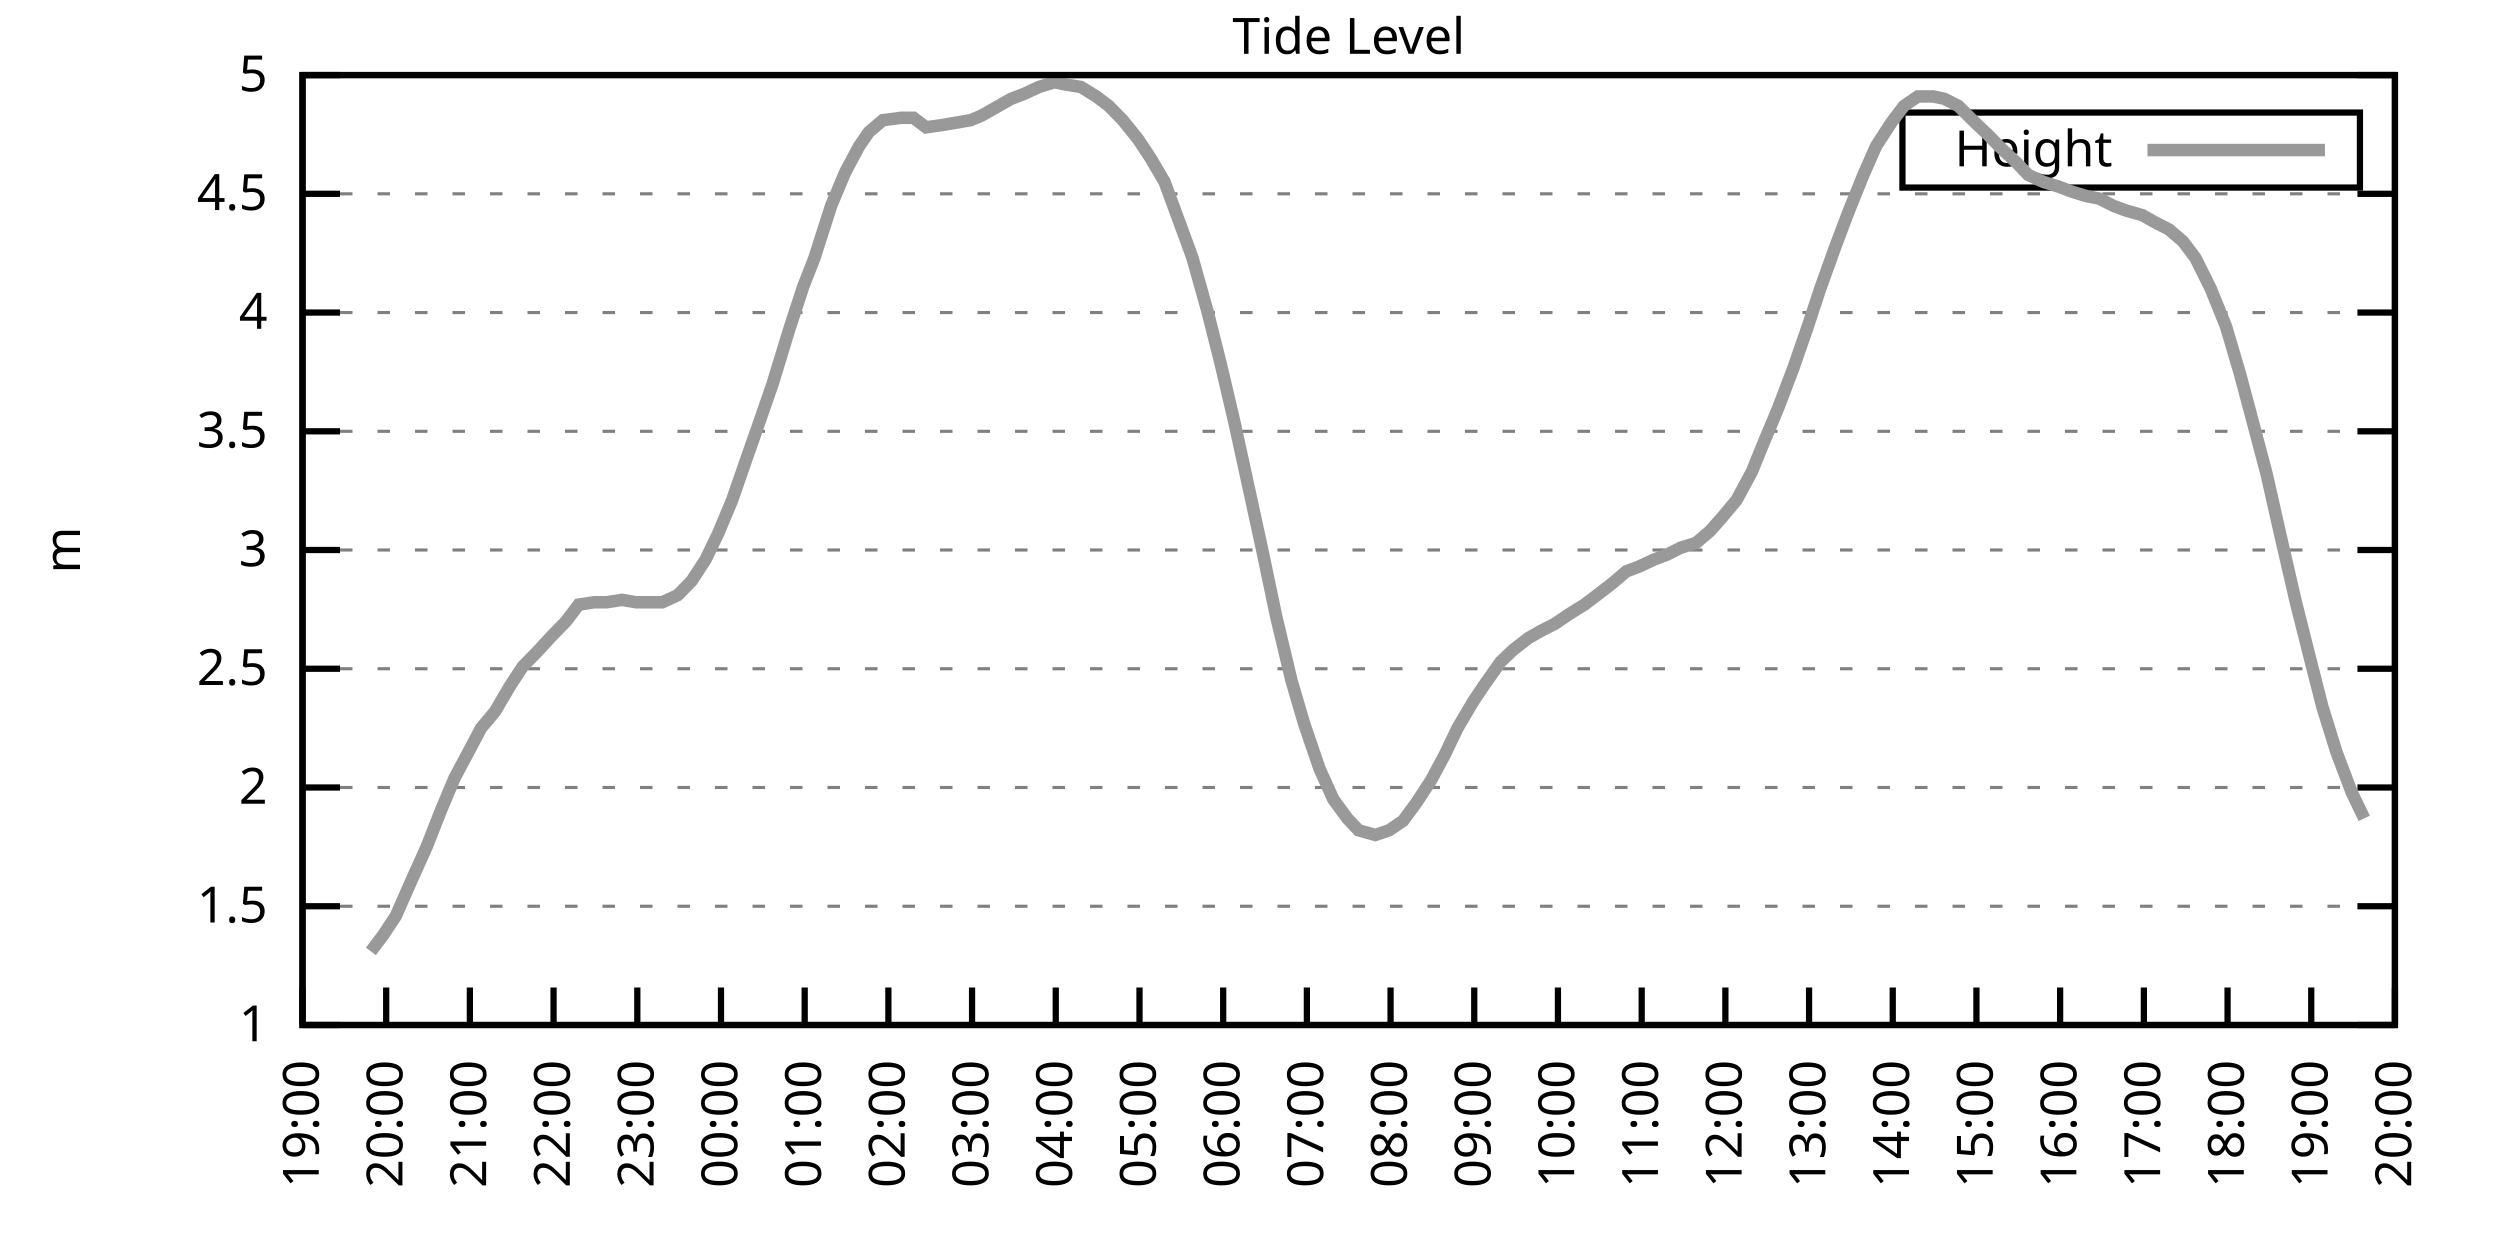
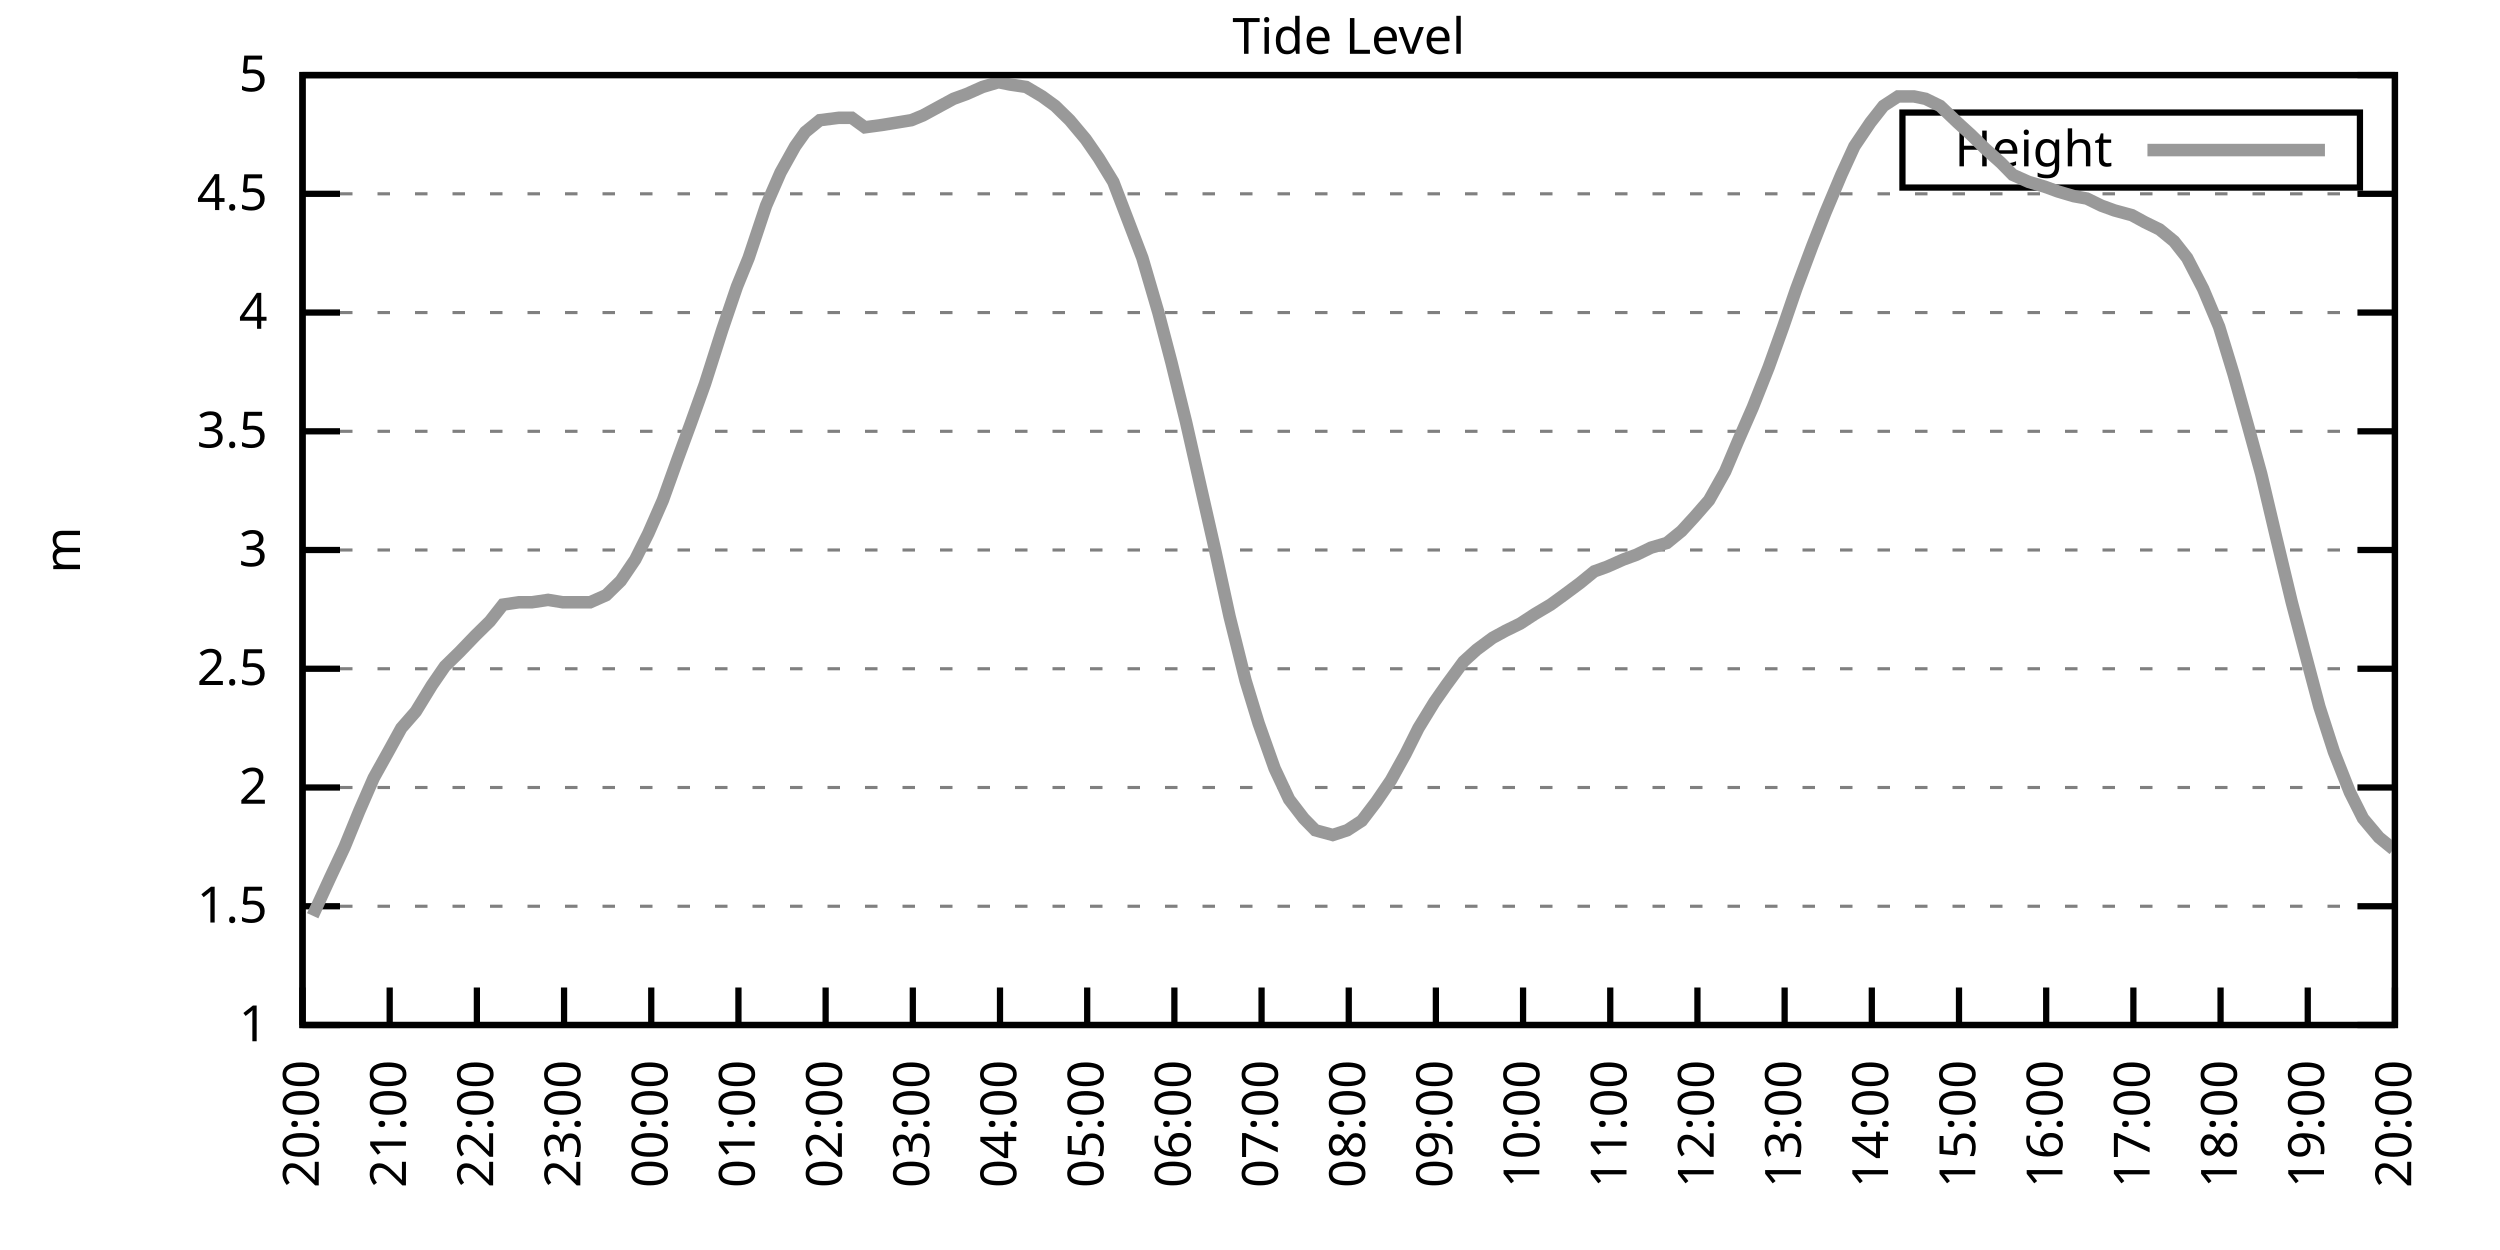
<svg xmlns="http://www.w3.org/2000/svg" xmlns:xlink="http://www.w3.org/1999/xlink" width="400" height="200" viewBox="0 0 400 200">
  <g id="gnuplot_canvas">
    <rect x="0" y="0" width="400" height="200" fill="none" />
    <defs>
      <circle id="gpDot" r="0.5" stroke-width="0.5" stroke="currentColor" />
      <path id="gpPt0" stroke-width="0.333" stroke="currentColor" d="M-1,0 h2 M0,-1 v2" />
      <path id="gpPt1" stroke-width="0.333" stroke="currentColor" d="M-1,-1 L1,1 M1,-1 L-1,1" />
      <path id="gpPt2" stroke-width="0.333" stroke="currentColor" d="M-1,0 L1,0 M0,-1 L0,1 M-1,-1 L1,1 M-1,1 L1,-1" />
      <rect id="gpPt3" stroke-width="0.333" stroke="currentColor" x="-1" y="-1" width="2" height="2" />
      <rect id="gpPt4" stroke-width="0.333" stroke="currentColor" fill="currentColor" x="-1" y="-1" width="2" height="2" />
      <circle id="gpPt5" stroke-width="0.333" stroke="currentColor" cx="0" cy="0" r="1" />
      <use xlink:href="#gpPt5" id="gpPt6" fill="currentColor" stroke="none" />
      <path id="gpPt7" stroke-width="0.333" stroke="currentColor" d="M0,-1.33 L-1.33,0.67 L1.33,0.67 z" />
      <use xlink:href="#gpPt7" id="gpPt8" fill="currentColor" stroke="none" />
      <use xlink:href="#gpPt7" id="gpPt9" stroke="currentColor" transform="rotate(180)" />
      <use xlink:href="#gpPt9" id="gpPt10" fill="currentColor" stroke="none" />
      <use xlink:href="#gpPt3" id="gpPt11" stroke="currentColor" transform="rotate(45)" />
      <use xlink:href="#gpPt11" id="gpPt12" fill="currentColor" stroke="none" />
      <path id="gpPt13" stroke-width="0.333" stroke="currentColor" d="M0,1.330 L1.265,0.411 L0.782,-1.067 L-0.782,-1.076 L-1.265,0.411 z" />
      <use xlink:href="#gpPt13" id="gpPt14" fill="currentColor" stroke="none" />
      <filter id="textbox" filterUnits="objectBoundingBox" x="0" y="0" height="1" width="1">
        <feFlood flood-color="white" flood-opacity="1" result="bgnd" />
        <feComposite in="SourceGraphic" in2="bgnd" operator="atop" />
      </filter>
      <filter id="greybox" filterUnits="objectBoundingBox" x="0" y="0" height="1" width="1">
        <feFlood flood-color="lightgrey" flood-opacity="1" result="grey" />
        <feComposite in="SourceGraphic" in2="grey" operator="atop" />
      </filter>
    </defs>
    <g fill="none" color="white" stroke="currentColor" stroke-width="1.00" stroke-linecap="butt" stroke-linejoin="miter">
</g>
    <g fill="none" color="black" stroke="currentColor" stroke-width="1.00" stroke-linecap="butt" stroke-linejoin="miter">
      <g stroke="none" shape-rendering="crispEdges">
        <polygon fill="rgb(255, 255, 255)" points="48.40,164.00 383.18,164.00 383.18,12.02 48.40,12.02 " />
      </g>
    </g>
    <g fill="none" color="black" stroke="currentColor" stroke-width="1.00" stroke-linecap="butt" stroke-linejoin="miter">
</g>
    <g fill="none" color="black" stroke="black" stroke-width="0.50" stroke-linecap="butt" stroke-linejoin="miter">
</g>
    <g fill="none" color="gray" stroke="currentColor" stroke-width="0.50" stroke-linecap="butt" stroke-linejoin="miter">
      <path stroke="gray" stroke-dasharray="2,4" class="gridline" d="M48.40,164.00 L383.19,164.00  " />
    </g>
    <g fill="none" color="gray" stroke="gray" stroke-width="1.00" stroke-linecap="butt" stroke-linejoin="miter">
</g>
    <g fill="none" color="black" stroke="currentColor" stroke-width="1.00" stroke-linecap="butt" stroke-linejoin="miter">
      <path stroke="black" d="M48.40,164.00 L54.40,164.00 M383.19,164.00 L377.19,164.00  " />
      <g transform="translate(42.80,166.60)" stroke="none" fill="black" font-family="Sans" font-size="8.00" text-anchor="end">
        <text>
          <tspan font-family="Sans"> 1</tspan>
        </text>
      </g>
    </g>
    <g fill="none" color="black" stroke="currentColor" stroke-width="1.00" stroke-linecap="butt" stroke-linejoin="miter">
</g>
    <g fill="none" color="black" stroke="black" stroke-width="0.50" stroke-linecap="butt" stroke-linejoin="miter">
</g>
    <g fill="none" color="gray" stroke="currentColor" stroke-width="0.50" stroke-linecap="butt" stroke-linejoin="miter">
      <path stroke="gray" stroke-dasharray="2,4" class="gridline" d="M48.40,145.00 L383.19,145.00  " />
    </g>
    <g fill="none" color="gray" stroke="gray" stroke-width="1.00" stroke-linecap="butt" stroke-linejoin="miter">
</g>
    <g fill="none" color="black" stroke="currentColor" stroke-width="1.00" stroke-linecap="butt" stroke-linejoin="miter">
      <path stroke="black" d="M48.40,145.00 L54.40,145.00 M383.19,145.00 L377.19,145.00  " />
      <g transform="translate(42.80,147.60)" stroke="none" fill="black" font-family="Sans" font-size="8.00" text-anchor="end">
        <text>
          <tspan font-family="Sans"> 1.5</tspan>
        </text>
      </g>
    </g>
    <g fill="none" color="black" stroke="currentColor" stroke-width="1.00" stroke-linecap="butt" stroke-linejoin="miter">
</g>
    <g fill="none" color="black" stroke="black" stroke-width="0.50" stroke-linecap="butt" stroke-linejoin="miter">
</g>
    <g fill="none" color="gray" stroke="currentColor" stroke-width="0.50" stroke-linecap="butt" stroke-linejoin="miter">
      <path stroke="gray" stroke-dasharray="2,4" class="gridline" d="M48.40,126.00 L383.19,126.00  " />
    </g>
    <g fill="none" color="gray" stroke="gray" stroke-width="1.00" stroke-linecap="butt" stroke-linejoin="miter">
</g>
    <g fill="none" color="black" stroke="currentColor" stroke-width="1.00" stroke-linecap="butt" stroke-linejoin="miter">
      <path stroke="black" d="M48.40,126.00 L54.40,126.00 M383.19,126.00 L377.19,126.00  " />
      <g transform="translate(42.80,128.60)" stroke="none" fill="black" font-family="Sans" font-size="8.00" text-anchor="end">
        <text>
          <tspan font-family="Sans"> 2</tspan>
        </text>
      </g>
    </g>
    <g fill="none" color="black" stroke="currentColor" stroke-width="1.00" stroke-linecap="butt" stroke-linejoin="miter">
</g>
    <g fill="none" color="black" stroke="black" stroke-width="0.50" stroke-linecap="butt" stroke-linejoin="miter">
</g>
    <g fill="none" color="gray" stroke="currentColor" stroke-width="0.50" stroke-linecap="butt" stroke-linejoin="miter">
      <path stroke="gray" stroke-dasharray="2,4" class="gridline" d="M48.40,107.00 L383.19,107.00  " />
    </g>
    <g fill="none" color="gray" stroke="gray" stroke-width="1.00" stroke-linecap="butt" stroke-linejoin="miter">
</g>
    <g fill="none" color="black" stroke="currentColor" stroke-width="1.00" stroke-linecap="butt" stroke-linejoin="miter">
      <path stroke="black" d="M48.40,107.00 L54.40,107.00 M383.19,107.00 L377.19,107.00  " />
      <g transform="translate(42.80,109.60)" stroke="none" fill="black" font-family="Sans" font-size="8.00" text-anchor="end">
        <text>
          <tspan font-family="Sans"> 2.5</tspan>
        </text>
      </g>
    </g>
    <g fill="none" color="black" stroke="currentColor" stroke-width="1.00" stroke-linecap="butt" stroke-linejoin="miter">
</g>
    <g fill="none" color="black" stroke="black" stroke-width="0.50" stroke-linecap="butt" stroke-linejoin="miter">
</g>
    <g fill="none" color="gray" stroke="currentColor" stroke-width="0.50" stroke-linecap="butt" stroke-linejoin="miter">
      <path stroke="gray" stroke-dasharray="2,4" class="gridline" d="M48.40,88.00 L383.19,88.00  " />
    </g>
    <g fill="none" color="gray" stroke="gray" stroke-width="1.00" stroke-linecap="butt" stroke-linejoin="miter">
</g>
    <g fill="none" color="black" stroke="currentColor" stroke-width="1.00" stroke-linecap="butt" stroke-linejoin="miter">
      <path stroke="black" d="M48.40,88.00 L54.40,88.00 M383.19,88.00 L377.19,88.00  " />
      <g transform="translate(42.80,90.60)" stroke="none" fill="black" font-family="Sans" font-size="8.00" text-anchor="end">
        <text>
          <tspan font-family="Sans"> 3</tspan>
        </text>
      </g>
    </g>
    <g fill="none" color="black" stroke="currentColor" stroke-width="1.00" stroke-linecap="butt" stroke-linejoin="miter">
</g>
    <g fill="none" color="black" stroke="black" stroke-width="0.50" stroke-linecap="butt" stroke-linejoin="miter">
</g>
    <g fill="none" color="gray" stroke="currentColor" stroke-width="0.50" stroke-linecap="butt" stroke-linejoin="miter">
      <path stroke="gray" stroke-dasharray="2,4" class="gridline" d="M48.40,69.01 L383.19,69.01  " />
    </g>
    <g fill="none" color="gray" stroke="gray" stroke-width="1.00" stroke-linecap="butt" stroke-linejoin="miter">
</g>
    <g fill="none" color="black" stroke="currentColor" stroke-width="1.00" stroke-linecap="butt" stroke-linejoin="miter">
      <path stroke="black" d="M48.40,69.01 L54.40,69.01 M383.19,69.01 L377.19,69.01  " />
      <g transform="translate(42.80,71.61)" stroke="none" fill="black" font-family="Sans" font-size="8.00" text-anchor="end">
        <text>
          <tspan font-family="Sans"> 3.5</tspan>
        </text>
      </g>
    </g>
    <g fill="none" color="black" stroke="currentColor" stroke-width="1.00" stroke-linecap="butt" stroke-linejoin="miter">
</g>
    <g fill="none" color="black" stroke="black" stroke-width="0.50" stroke-linecap="butt" stroke-linejoin="miter">
</g>
    <g fill="none" color="gray" stroke="currentColor" stroke-width="0.50" stroke-linecap="butt" stroke-linejoin="miter">
      <path stroke="gray" stroke-dasharray="2,4" class="gridline" d="M48.40,50.01 L383.19,50.01  " />
    </g>
    <g fill="none" color="gray" stroke="gray" stroke-width="1.00" stroke-linecap="butt" stroke-linejoin="miter">
</g>
    <g fill="none" color="black" stroke="currentColor" stroke-width="1.00" stroke-linecap="butt" stroke-linejoin="miter">
      <path stroke="black" d="M48.40,50.01 L54.40,50.01 M383.19,50.01 L377.19,50.01  " />
      <g transform="translate(42.80,52.61)" stroke="none" fill="black" font-family="Sans" font-size="8.00" text-anchor="end">
        <text>
          <tspan font-family="Sans"> 4</tspan>
        </text>
      </g>
    </g>
    <g fill="none" color="black" stroke="currentColor" stroke-width="1.00" stroke-linecap="butt" stroke-linejoin="miter">
</g>
    <g fill="none" color="black" stroke="black" stroke-width="0.50" stroke-linecap="butt" stroke-linejoin="miter">
</g>
    <g fill="none" color="gray" stroke="currentColor" stroke-width="0.50" stroke-linecap="butt" stroke-linejoin="miter">
      <path stroke="gray" stroke-dasharray="2,4" class="gridline" d="M48.40,31.01 L383.19,31.01  " />
    </g>
    <g fill="none" color="gray" stroke="gray" stroke-width="1.00" stroke-linecap="butt" stroke-linejoin="miter">
</g>
    <g fill="none" color="black" stroke="currentColor" stroke-width="1.00" stroke-linecap="butt" stroke-linejoin="miter">
      <path stroke="black" d="M48.40,31.01 L54.40,31.01 M383.19,31.01 L377.19,31.01  " />
      <g transform="translate(42.80,33.61)" stroke="none" fill="black" font-family="Sans" font-size="8.00" text-anchor="end">
        <text>
          <tspan font-family="Sans"> 4.5</tspan>
        </text>
      </g>
    </g>
    <g fill="none" color="black" stroke="currentColor" stroke-width="1.00" stroke-linecap="butt" stroke-linejoin="miter">
</g>
    <g fill="none" color="black" stroke="black" stroke-width="0.50" stroke-linecap="butt" stroke-linejoin="miter">
</g>
    <g fill="none" color="gray" stroke="currentColor" stroke-width="0.50" stroke-linecap="butt" stroke-linejoin="miter">
      <path stroke="gray" stroke-dasharray="2,4" class="gridline" d="M48.40,12.01 L383.19,12.01  " />
    </g>
    <g fill="none" color="gray" stroke="gray" stroke-width="1.00" stroke-linecap="butt" stroke-linejoin="miter">
</g>
    <g fill="none" color="black" stroke="currentColor" stroke-width="1.00" stroke-linecap="butt" stroke-linejoin="miter">
      <path stroke="black" d="M48.40,12.01 L54.40,12.01 M383.19,12.01 L377.19,12.01  " />
      <g transform="translate(42.80,14.61)" stroke="none" fill="black" font-family="Sans" font-size="8.00" text-anchor="end">
        <text>
          <tspan font-family="Sans"> 5</tspan>
        </text>
      </g>
    </g>
    <g fill="none" color="black" stroke="currentColor" stroke-width="1.00" stroke-linecap="butt" stroke-linejoin="miter">
      <path stroke="black" d="M48.40,164.00 L48.40,158.00  " />
      <g transform="translate(51.00,169.60) rotate(270.00)" stroke="none" fill="black" font-family="Sans" font-size="8.00" text-anchor="end">
        <text>
-           <tspan font-family="Sans">19:00</tspan>
-         </text>
-       </g>
-     </g>
-     <g fill="none" color="black" stroke="currentColor" stroke-width="1.00" stroke-linecap="butt" stroke-linejoin="miter">
-       <path stroke="black" d="M61.79,164.00 L61.79,158.00  " />
-       <g transform="translate(64.39,169.60) rotate(270.00)" stroke="none" fill="black" font-family="Sans" font-size="8.00" text-anchor="end">
-         <text>
          <tspan font-family="Sans">20:00</tspan>
        </text>
      </g>
    </g>
    <g fill="none" color="black" stroke="currentColor" stroke-width="1.00" stroke-linecap="butt" stroke-linejoin="miter">
-       <path stroke="black" d="M75.18,164.00 L75.18,158.00  " />
-       <g transform="translate(77.78,169.60) rotate(270.00)" stroke="none" fill="black" font-family="Sans" font-size="8.00" text-anchor="end">
+       <path stroke="black" d="M62.35,164.00 L62.35,158.00  " />
+       <g transform="translate(64.95,169.60) rotate(270.00)" stroke="none" fill="black" font-family="Sans" font-size="8.00" text-anchor="end">
        <text>
          <tspan font-family="Sans">21:00</tspan>
        </text>
      </g>
    </g>
    <g fill="none" color="black" stroke="currentColor" stroke-width="1.00" stroke-linecap="butt" stroke-linejoin="miter">
-       <path stroke="black" d="M88.57,164.00 L88.57,158.00  " />
-       <g transform="translate(91.17,169.60) rotate(270.00)" stroke="none" fill="black" font-family="Sans" font-size="8.00" text-anchor="end">
+       <path stroke="black" d="M76.30,164.00 L76.30,158.00  " />
+       <g transform="translate(78.90,169.60) rotate(270.00)" stroke="none" fill="black" font-family="Sans" font-size="8.00" text-anchor="end">
        <text>
          <tspan font-family="Sans">22:00</tspan>
        </text>
      </g>
    </g>
    <g fill="none" color="black" stroke="currentColor" stroke-width="1.00" stroke-linecap="butt" stroke-linejoin="miter">
-       <path stroke="black" d="M101.97,164.00 L101.97,158.00  " />
-       <g transform="translate(104.57,169.60) rotate(270.00)" stroke="none" fill="black" font-family="Sans" font-size="8.00" text-anchor="end">
+       <path stroke="black" d="M90.25,164.00 L90.25,158.00  " />
+       <g transform="translate(92.85,169.60) rotate(270.00)" stroke="none" fill="black" font-family="Sans" font-size="8.00" text-anchor="end">
        <text>
          <tspan font-family="Sans">23:00</tspan>
        </text>
      </g>
    </g>
    <g fill="none" color="black" stroke="currentColor" stroke-width="1.00" stroke-linecap="butt" stroke-linejoin="miter">
-       <path stroke="black" d="M115.36,164.00 L115.36,158.00  " />
-       <g transform="translate(117.96,169.60) rotate(270.00)" stroke="none" fill="black" font-family="Sans" font-size="8.00" text-anchor="end">
+       <path stroke="black" d="M104.20,164.00 L104.20,158.00  " />
+       <g transform="translate(106.80,169.60) rotate(270.00)" stroke="none" fill="black" font-family="Sans" font-size="8.00" text-anchor="end">
        <text>
          <tspan font-family="Sans">00:00</tspan>
        </text>
      </g>
    </g>
    <g fill="none" color="black" stroke="currentColor" stroke-width="1.00" stroke-linecap="butt" stroke-linejoin="miter">
-       <path stroke="black" d="M128.75,164.00 L128.75,158.00  " />
-       <g transform="translate(131.35,169.60) rotate(270.00)" stroke="none" fill="black" font-family="Sans" font-size="8.00" text-anchor="end">
+       <path stroke="black" d="M118.15,164.00 L118.15,158.00  " />
+       <g transform="translate(120.75,169.60) rotate(270.00)" stroke="none" fill="black" font-family="Sans" font-size="8.00" text-anchor="end">
        <text>
          <tspan font-family="Sans">01:00</tspan>
        </text>
      </g>
    </g>
    <g fill="none" color="black" stroke="currentColor" stroke-width="1.00" stroke-linecap="butt" stroke-linejoin="miter">
-       <path stroke="black" d="M142.14,164.00 L142.14,158.00  " />
-       <g transform="translate(144.74,169.60) rotate(270.00)" stroke="none" fill="black" font-family="Sans" font-size="8.00" text-anchor="end">
+       <path stroke="black" d="M132.10,164.00 L132.10,158.00  " />
+       <g transform="translate(134.70,169.60) rotate(270.00)" stroke="none" fill="black" font-family="Sans" font-size="8.00" text-anchor="end">
        <text>
          <tspan font-family="Sans">02:00</tspan>
        </text>
      </g>
    </g>
    <g fill="none" color="black" stroke="currentColor" stroke-width="1.00" stroke-linecap="butt" stroke-linejoin="miter">
-       <path stroke="black" d="M155.53,164.00 L155.53,158.00  " />
-       <g transform="translate(158.13,169.60) rotate(270.00)" stroke="none" fill="black" font-family="Sans" font-size="8.00" text-anchor="end">
+       <path stroke="black" d="M146.05,164.00 L146.05,158.00  " />
+       <g transform="translate(148.65,169.60) rotate(270.00)" stroke="none" fill="black" font-family="Sans" font-size="8.00" text-anchor="end">
        <text>
          <tspan font-family="Sans">03:00</tspan>
        </text>
      </g>
    </g>
    <g fill="none" color="black" stroke="currentColor" stroke-width="1.00" stroke-linecap="butt" stroke-linejoin="miter">
-       <path stroke="black" d="M168.92,164.00 L168.92,158.00  " />
-       <g transform="translate(171.52,169.60) rotate(270.00)" stroke="none" fill="black" font-family="Sans" font-size="8.00" text-anchor="end">
+       <path stroke="black" d="M160.00,164.00 L160.00,158.00  " />
+       <g transform="translate(162.60,169.60) rotate(270.00)" stroke="none" fill="black" font-family="Sans" font-size="8.00" text-anchor="end">
        <text>
          <tspan font-family="Sans">04:00</tspan>
        </text>
      </g>
    </g>
    <g fill="none" color="black" stroke="currentColor" stroke-width="1.00" stroke-linecap="butt" stroke-linejoin="miter">
-       <path stroke="black" d="M182.32,164.00 L182.32,158.00  " />
-       <g transform="translate(184.92,169.60) rotate(270.00)" stroke="none" fill="black" font-family="Sans" font-size="8.00" text-anchor="end">
+       <path stroke="black" d="M173.95,164.00 L173.95,158.00  " />
+       <g transform="translate(176.55,169.60) rotate(270.00)" stroke="none" fill="black" font-family="Sans" font-size="8.00" text-anchor="end">
        <text>
          <tspan font-family="Sans">05:00</tspan>
        </text>
      </g>
    </g>
    <g fill="none" color="black" stroke="currentColor" stroke-width="1.00" stroke-linecap="butt" stroke-linejoin="miter">
-       <path stroke="black" d="M195.71,164.00 L195.71,158.00  " />
-       <g transform="translate(198.31,169.60) rotate(270.00)" stroke="none" fill="black" font-family="Sans" font-size="8.00" text-anchor="end">
+       <path stroke="black" d="M187.90,164.00 L187.90,158.00  " />
+       <g transform="translate(190.50,169.60) rotate(270.00)" stroke="none" fill="black" font-family="Sans" font-size="8.00" text-anchor="end">
        <text>
          <tspan font-family="Sans">06:00</tspan>
        </text>
      </g>
    </g>
    <g fill="none" color="black" stroke="currentColor" stroke-width="1.00" stroke-linecap="butt" stroke-linejoin="miter">
-       <path stroke="black" d="M209.10,164.00 L209.10,158.00  " />
-       <g transform="translate(211.70,169.60) rotate(270.00)" stroke="none" fill="black" font-family="Sans" font-size="8.00" text-anchor="end">
+       <path stroke="black" d="M201.85,164.00 L201.85,158.00  " />
+       <g transform="translate(204.45,169.60) rotate(270.00)" stroke="none" fill="black" font-family="Sans" font-size="8.00" text-anchor="end">
        <text>
          <tspan font-family="Sans">07:00</tspan>
        </text>
      </g>
    </g>
    <g fill="none" color="black" stroke="currentColor" stroke-width="1.00" stroke-linecap="butt" stroke-linejoin="miter">
-       <path stroke="black" d="M222.49,164.00 L222.49,158.00  " />
-       <g transform="translate(225.09,169.60) rotate(270.00)" stroke="none" fill="black" font-family="Sans" font-size="8.00" text-anchor="end">
+       <path stroke="black" d="M215.80,164.00 L215.80,158.00  " />
+       <g transform="translate(218.40,169.60) rotate(270.00)" stroke="none" fill="black" font-family="Sans" font-size="8.00" text-anchor="end">
        <text>
          <tspan font-family="Sans">08:00</tspan>
        </text>
      </g>
    </g>
    <g fill="none" color="black" stroke="currentColor" stroke-width="1.00" stroke-linecap="butt" stroke-linejoin="miter">
-       <path stroke="black" d="M235.88,164.00 L235.88,158.00  " />
-       <g transform="translate(238.48,169.60) rotate(270.00)" stroke="none" fill="black" font-family="Sans" font-size="8.00" text-anchor="end">
+       <path stroke="black" d="M229.74,164.00 L229.74,158.00  " />
+       <g transform="translate(232.34,169.60) rotate(270.00)" stroke="none" fill="black" font-family="Sans" font-size="8.00" text-anchor="end">
        <text>
          <tspan font-family="Sans">09:00</tspan>
        </text>
      </g>
    </g>
    <g fill="none" color="black" stroke="currentColor" stroke-width="1.00" stroke-linecap="butt" stroke-linejoin="miter">
-       <path stroke="black" d="M249.27,164.00 L249.27,158.00  " />
-       <g transform="translate(251.87,169.60) rotate(270.00)" stroke="none" fill="black" font-family="Sans" font-size="8.00" text-anchor="end">
+       <path stroke="black" d="M243.69,164.00 L243.69,158.00  " />
+       <g transform="translate(246.29,169.60) rotate(270.00)" stroke="none" fill="black" font-family="Sans" font-size="8.00" text-anchor="end">
        <text>
          <tspan font-family="Sans">10:00</tspan>
        </text>
      </g>
    </g>
    <g fill="none" color="black" stroke="currentColor" stroke-width="1.00" stroke-linecap="butt" stroke-linejoin="miter">
-       <path stroke="black" d="M262.67,164.00 L262.67,158.00  " />
-       <g transform="translate(265.27,169.60) rotate(270.00)" stroke="none" fill="black" font-family="Sans" font-size="8.00" text-anchor="end">
+       <path stroke="black" d="M257.64,164.00 L257.64,158.00  " />
+       <g transform="translate(260.24,169.60) rotate(270.00)" stroke="none" fill="black" font-family="Sans" font-size="8.00" text-anchor="end">
        <text>
          <tspan font-family="Sans">11:00</tspan>
        </text>
      </g>
    </g>
    <g fill="none" color="black" stroke="currentColor" stroke-width="1.00" stroke-linecap="butt" stroke-linejoin="miter">
-       <path stroke="black" d="M276.06,164.00 L276.06,158.00  " />
-       <g transform="translate(278.66,169.60) rotate(270.00)" stroke="none" fill="black" font-family="Sans" font-size="8.00" text-anchor="end">
+       <path stroke="black" d="M271.59,164.00 L271.59,158.00  " />
+       <g transform="translate(274.19,169.60) rotate(270.00)" stroke="none" fill="black" font-family="Sans" font-size="8.00" text-anchor="end">
        <text>
          <tspan font-family="Sans">12:00</tspan>
        </text>
      </g>
    </g>
    <g fill="none" color="black" stroke="currentColor" stroke-width="1.00" stroke-linecap="butt" stroke-linejoin="miter">
-       <path stroke="black" d="M289.45,164.00 L289.45,158.00  " />
-       <g transform="translate(292.05,169.60) rotate(270.00)" stroke="none" fill="black" font-family="Sans" font-size="8.00" text-anchor="end">
+       <path stroke="black" d="M285.54,164.00 L285.54,158.00  " />
+       <g transform="translate(288.14,169.60) rotate(270.00)" stroke="none" fill="black" font-family="Sans" font-size="8.00" text-anchor="end">
        <text>
          <tspan font-family="Sans">13:00</tspan>
        </text>
      </g>
    </g>
    <g fill="none" color="black" stroke="currentColor" stroke-width="1.00" stroke-linecap="butt" stroke-linejoin="miter">
-       <path stroke="black" d="M302.84,164.00 L302.84,158.00  " />
-       <g transform="translate(305.44,169.60) rotate(270.00)" stroke="none" fill="black" font-family="Sans" font-size="8.00" text-anchor="end">
+       <path stroke="black" d="M299.49,164.00 L299.49,158.00  " />
+       <g transform="translate(302.09,169.60) rotate(270.00)" stroke="none" fill="black" font-family="Sans" font-size="8.00" text-anchor="end">
        <text>
          <tspan font-family="Sans">14:00</tspan>
        </text>
      </g>
    </g>
    <g fill="none" color="black" stroke="currentColor" stroke-width="1.00" stroke-linecap="butt" stroke-linejoin="miter">
-       <path stroke="black" d="M316.23,164.00 L316.23,158.00  " />
-       <g transform="translate(318.83,169.60) rotate(270.00)" stroke="none" fill="black" font-family="Sans" font-size="8.00" text-anchor="end">
+       <path stroke="black" d="M313.44,164.00 L313.44,158.00  " />
+       <g transform="translate(316.04,169.60) rotate(270.00)" stroke="none" fill="black" font-family="Sans" font-size="8.00" text-anchor="end">
        <text>
          <tspan font-family="Sans">15:00</tspan>
        </text>
      </g>
    </g>
    <g fill="none" color="black" stroke="currentColor" stroke-width="1.00" stroke-linecap="butt" stroke-linejoin="miter">
-       <path stroke="black" d="M329.62,164.00 L329.62,158.00  " />
-       <g transform="translate(332.22,169.60) rotate(270.00)" stroke="none" fill="black" font-family="Sans" font-size="8.00" text-anchor="end">
+       <path stroke="black" d="M327.39,164.00 L327.39,158.00  " />
+       <g transform="translate(329.99,169.60) rotate(270.00)" stroke="none" fill="black" font-family="Sans" font-size="8.00" text-anchor="end">
        <text>
          <tspan font-family="Sans">16:00</tspan>
        </text>
      </g>
    </g>
    <g fill="none" color="black" stroke="currentColor" stroke-width="1.00" stroke-linecap="butt" stroke-linejoin="miter">
-       <path stroke="black" d="M343.02,164.00 L343.02,158.00  " />
-       <g transform="translate(345.62,169.60) rotate(270.00)" stroke="none" fill="black" font-family="Sans" font-size="8.00" text-anchor="end">
+       <path stroke="black" d="M341.34,164.00 L341.34,158.00  " />
+       <g transform="translate(343.94,169.60) rotate(270.00)" stroke="none" fill="black" font-family="Sans" font-size="8.00" text-anchor="end">
        <text>
          <tspan font-family="Sans">17:00</tspan>
        </text>
      </g>
    </g>
    <g fill="none" color="black" stroke="currentColor" stroke-width="1.00" stroke-linecap="butt" stroke-linejoin="miter">
-       <path stroke="black" d="M356.41,164.00 L356.41,158.00  " />
-       <g transform="translate(359.01,169.60) rotate(270.00)" stroke="none" fill="black" font-family="Sans" font-size="8.00" text-anchor="end">
+       <path stroke="black" d="M355.29,164.00 L355.29,158.00  " />
+       <g transform="translate(357.89,169.60) rotate(270.00)" stroke="none" fill="black" font-family="Sans" font-size="8.00" text-anchor="end">
        <text>
          <tspan font-family="Sans">18:00</tspan>
        </text>
      </g>
    </g>
    <g fill="none" color="black" stroke="currentColor" stroke-width="1.00" stroke-linecap="butt" stroke-linejoin="miter">
-       <path stroke="black" d="M369.80,164.00 L369.80,158.00  " />
-       <g transform="translate(372.40,169.60) rotate(270.00)" stroke="none" fill="black" font-family="Sans" font-size="8.00" text-anchor="end">
+       <path stroke="black" d="M369.24,164.00 L369.24,158.00  " />
+       <g transform="translate(371.84,169.60) rotate(270.00)" stroke="none" fill="black" font-family="Sans" font-size="8.00" text-anchor="end">
        <text>
          <tspan font-family="Sans">19:00</tspan>
        </text>
      </g>
    </g>
    <g fill="none" color="black" stroke="currentColor" stroke-width="1.00" stroke-linecap="butt" stroke-linejoin="miter">
      <path stroke="black" d="M383.19,164.00 L383.19,158.00  " />
      <g transform="translate(385.79,169.60) rotate(270.00)" stroke="none" fill="black" font-family="Sans" font-size="8.00" text-anchor="end">
        <text>
          <tspan font-family="Sans">20:00</tspan>
        </text>
      </g>
    </g>
    <g fill="none" color="black" stroke="currentColor" stroke-width="1.00" stroke-linecap="butt" stroke-linejoin="miter">
</g>
    <g fill="none" color="black" stroke="currentColor" stroke-width="1.00" stroke-linecap="butt" stroke-linejoin="miter">
      <path stroke="black" d="M48.40,12.01 L48.40,164.00 L383.19,164.00 L383.19,12.01 L48.40,12.01 Z  " />
    </g>
    <g fill="none" color="black" stroke="currentColor" stroke-width="1.00" stroke-linecap="butt" stroke-linejoin="miter">
</g>
    <g fill="none" color="black" stroke="currentColor" stroke-width="1.00" stroke-linecap="butt" stroke-linejoin="miter">
      <path stroke="black" d="M304.39,30.01 L304.39,18.01 L377.59,18.01 L377.59,30.01 L304.39,30.01 Z  " />
    </g>
    <g id="Tide_level_plot_1">
      <g fill="none" color="white" stroke="black" stroke-width="2.00" stroke-linecap="butt" stroke-linejoin="miter">
</g>
      <g fill="none" color="black" stroke="currentColor" stroke-width="2.00" stroke-linecap="butt" stroke-linejoin="miter">
        <g transform="translate(337.99,26.61)" stroke="none" fill="black" font-family="Sans" font-size="8.00" text-anchor="end">
          <text>
            <tspan font-family="Sans">Height</tspan>
          </text>
        </g>
      </g>
      <g fill="none" color="black" stroke="currentColor" stroke-width="2.00" stroke-linecap="butt" stroke-linejoin="miter">
-         <path stroke="rgb(153, 153, 153)" d="M343.59,24.01 L371.99,24.01 M59.34,152.22 L61.35,149.56 L63.35,146.52 L66.03,140.44 L68.26,135.50 L70.50,129.80   L72.73,124.48 L74.96,120.30 L76.97,116.50 L79.20,113.84 L81.66,109.66 L83.66,106.62 L85.90,104.34 L88.35,101.68   L90.58,99.40 L92.59,96.74 L95.05,96.36 L97.06,96.36 L99.51,95.98 L101.74,96.36 L103.98,96.36 L105.98,96.36   L108.44,95.22 L110.67,92.94 L112.90,89.52 L114.91,85.35 L117.14,80.03 L119.38,73.57 L121.38,67.87 L123.62,61.41   L126.29,52.67 L128.53,45.83 L130.31,41.27 L132.99,32.91 L135.22,27.59 L137.45,23.41 L139.02,21.13 L141.25,19.23   L144.15,18.85 L146.16,18.85 L148.17,20.37 L150.85,19.99 L153.08,19.61 L155.31,19.23 L157.10,18.47 L159.77,16.95   L161.78,15.81 L163.79,15.05 L166.25,13.91 L168.70,13.15 L170.49,13.53 L172.94,13.91 L175.40,15.43 L177.41,16.95   L179.64,19.23 L182.09,22.27 L184.10,25.31 L186.33,29.11 L188.57,35.19 L190.80,41.27 L193.25,50.01 L195.26,57.99   L197.49,67.49 L199.73,77.75 L201.96,88.00 L204.19,98.64 L206.64,108.90 L208.65,115.74 L211.11,122.96 L213.34,127.90   L215.57,130.94 L217.36,132.84 L220.04,133.60 L222.27,132.84 L224.50,131.32 L226.73,128.28 L228.96,124.86 L231.20,120.68   L233.20,116.50 L235.66,112.32 L237.44,109.66 L240.12,105.86 L242.13,103.96 L244.59,102.06 L246.60,100.92 L248.83,99.78   L251.06,98.26 L253.51,96.74 L255.52,95.22 L257.98,93.32 L260.21,91.42 L262.22,90.66 L264.67,89.52 L266.68,88.76   L268.92,87.63 L271.37,86.87 L273.60,84.97 L275.61,82.69 L277.84,80.03 L280.30,75.47 L282.31,70.53 L284.54,65.21   L286.99,58.75 L289.23,52.29 L291.23,46.21 L293.69,39.37 L295.70,34.05 L298.15,27.97 L300.16,23.41 L302.62,19.61   L304.63,16.95 L306.86,15.43 L309.31,15.43 L311.10,15.81 L313.33,16.95 L316.01,19.61 L318.02,21.51 L320.25,23.79   L322.70,26.07 L324.49,27.97 L326.95,29.11 L329.40,29.87 L331.41,30.63 L333.86,31.39 L335.87,31.77 L338.10,32.91   L340.11,33.67 L342.79,34.43 L344.80,35.57 L347.03,36.71 L349.26,38.61 L351.27,41.27 L353.73,46.21 L356.18,52.29   L358.42,59.89 L360.65,68.25 L362.66,75.85 L364.89,85.73 L367.34,96.36 L369.35,104.34 L371.58,113.08 L373.82,120.30   L376.27,126.76 L378.28,130.94  " />
+         <path stroke="rgb(153, 153, 153)" d="M343.59,24.01 L371.99,24.01 M50.03,146.52 L52.82,140.44 L55.14,135.50 L57.47,129.80 L59.79,124.48 L62.12,120.30   L64.21,116.50 L66.53,113.84 L69.09,109.66 L71.18,106.62 L73.51,104.34 L76.07,101.68 L78.39,99.40 L80.48,96.74   L83.04,96.36 L85.13,96.36 L87.69,95.98 L90.02,96.36 L92.34,96.36 L94.43,96.36 L96.99,95.22 L99.32,92.94   L101.64,89.52 L103.73,85.35 L106.06,80.03 L108.38,73.57 L110.48,67.87 L112.80,61.41 L115.59,52.67 L117.92,45.83   L119.78,41.27 L122.57,32.91 L124.89,27.59 L127.22,23.41 L128.84,21.13 L131.17,19.23 L134.19,18.85 L136.28,18.85   L138.37,20.37 L141.16,19.99 L143.49,19.61 L145.81,19.23 L147.67,18.47 L150.46,16.95 L152.56,15.81 L154.65,15.05   L157.21,13.91 L159.76,13.15 L161.62,13.53 L164.18,13.91 L166.74,15.43 L168.83,16.95 L171.16,19.23 L173.71,22.27   L175.81,25.31 L178.13,29.11 L180.46,35.19 L182.78,41.27 L185.34,50.01 L187.43,57.99 L189.76,67.49 L192.08,77.75   L194.41,88.00 L196.73,98.64 L199.29,108.90 L201.38,115.74 L203.94,122.96 L206.26,127.90 L208.59,130.94 L210.45,132.84   L213.24,133.60 L215.56,132.84 L217.89,131.32 L220.21,128.28 L222.54,124.86 L224.86,120.68 L226.95,116.50 L229.51,112.32   L231.37,109.66 L234.16,105.86 L236.25,103.96 L238.81,102.06 L240.90,100.92 L243.23,99.78 L245.55,98.26 L248.11,96.74   L250.20,95.22 L252.76,93.32 L255.09,91.42 L257.18,90.66 L259.74,89.52 L261.83,88.76 L264.15,87.63 L266.71,86.87   L269.04,84.97 L271.13,82.69 L273.45,80.03 L276.01,75.47 L278.10,70.53 L280.43,65.21 L282.99,58.75 L285.31,52.29   L287.40,46.21 L289.96,39.37 L292.05,34.05 L294.61,27.97 L296.70,23.41 L299.26,19.61 L301.35,16.95 L303.68,15.43   L306.23,15.43 L308.09,15.81 L310.42,16.95 L313.21,19.61 L315.30,21.51 L317.63,23.79 L320.18,26.07 L322.04,27.97   L324.60,29.11 L327.16,29.87 L329.25,30.63 L331.81,31.39 L333.90,31.77 L336.23,32.91 L338.32,33.67 L341.11,34.43   L343.20,35.57 L345.53,36.71 L347.85,38.61 L349.94,41.27 L352.50,46.21 L355.06,52.29 L357.38,59.89 L359.71,68.25   L361.80,75.85 L364.13,85.73 L366.68,96.36 L368.78,104.34 L371.10,113.08 L373.43,120.30 L375.98,126.76 L378.08,130.94   L380.63,133.98 L382.96,135.88  " />
      </g>
    </g>
    <g fill="none" color="black" stroke="currentColor" stroke-width="2.00" stroke-linecap="butt" stroke-linejoin="miter">
</g>
    <g fill="none" color="black" stroke="black" stroke-width="1.00" stroke-linecap="butt" stroke-linejoin="miter">
</g>
    <g fill="none" color="black" stroke="currentColor" stroke-width="1.00" stroke-linecap="butt" stroke-linejoin="miter">
      <path stroke="black" d="M48.40,12.01 L48.40,164.00 L383.19,164.00 L383.19,12.01 L48.40,12.01 Z  " />
      <g transform="translate(12.80,88.01) rotate(270.00)" stroke="none" fill="black" font-family="Sans" font-size="8.00" text-anchor="middle">
        <text>
          <tspan font-family="Sans">m</tspan>
        </text>
      </g>
    </g>
    <g fill="none" color="black" stroke="currentColor" stroke-width="1.00" stroke-linecap="butt" stroke-linejoin="miter">
</g>
    <g fill="none" color="black" stroke="currentColor" stroke-width="1.00" stroke-linecap="butt" stroke-linejoin="miter">
      <g transform="translate(215.79,8.61)" stroke="none" fill="black" font-family="Sans" font-size="8.00" text-anchor="middle">
        <text>
          <tspan font-family="Sans">Tide Level</tspan>
        </text>
      </g>
    </g>
    <g fill="none" color="black" stroke="currentColor" stroke-width="1.00" stroke-linecap="butt" stroke-linejoin="miter">
</g>
  </g>
</svg>
